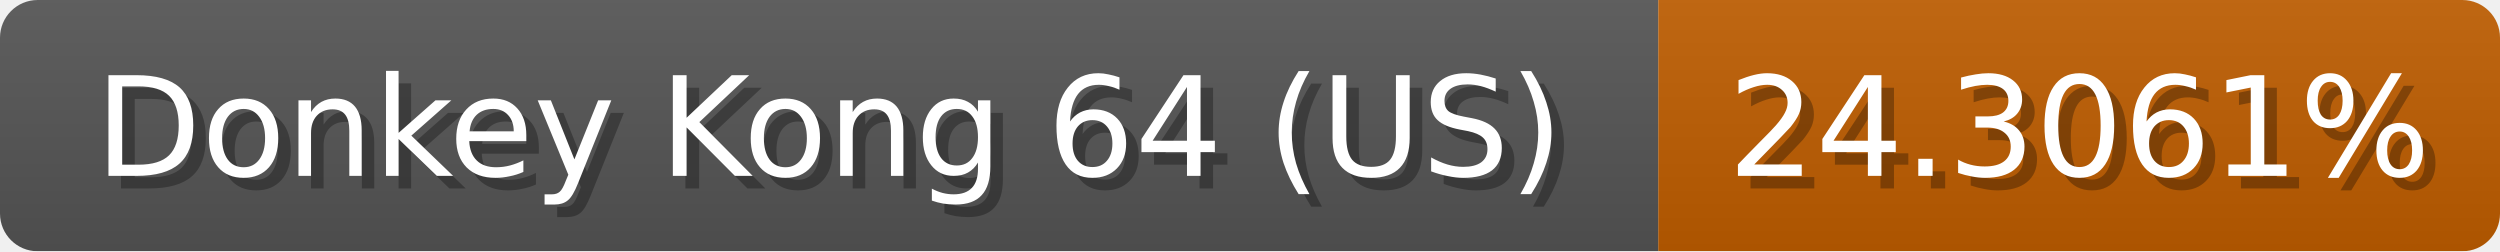
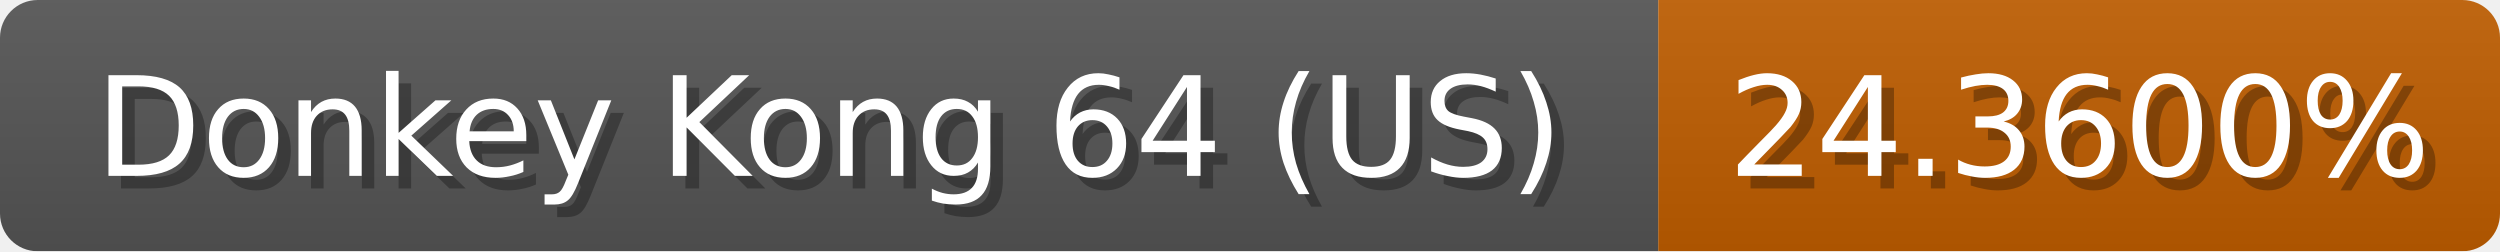
<svg xmlns="http://www.w3.org/2000/svg" width="199" height="20">
  <linearGradient id="b" x2="0" y2="100%">
    <stop offset="0" stop-color="#bbb" stop-opacity=".1" />
    <stop offset="1" stop-opacity=".1" />
  </linearGradient>
  <mask id="anybadge_1">
    <rect width="199" height="20" rx="3" fill="#fff" />
  </mask>
  <g mask="url(#anybadge_1)">
    <path fill="#555" d="M0 0h132v20H0z" />
-     <path fill="#c05d00" d="M132 0h67v20H132z" />
+     <path fill="#c05e00" d="M132 0h67v20H132z" />
    <path fill="url(#b)" d="M0 0h199v20H0z" />
  </g>
  <g fill="#fff" text-anchor="middle" font-family="DejaVu Sans,Verdana,Geneva,sans-serif" font-size="11">
    <text x="67.0" y="15" fill="#010101" fill-opacity=".3">Donkey Kong 64 (US)</text>
    <text x="66.0" y="14">Donkey Kong 64 (US)</text>
  </g>
  <g fill="#fff" text-anchor="middle" font-family="DejaVu Sans,Verdana,Geneva,sans-serif" font-size="11">
-     <text x="166.5" y="15" fill="#010101" fill-opacity=".3">24.3061%</text>
-     <text x="165.5" y="14">24.3061%</text>
+     <text x="166.5" y="15" fill="#010101" fill-opacity=".3">24.3600%</text>
+     <text x="165.5" y="14">24.3600%</text>
  </g>
</svg>
